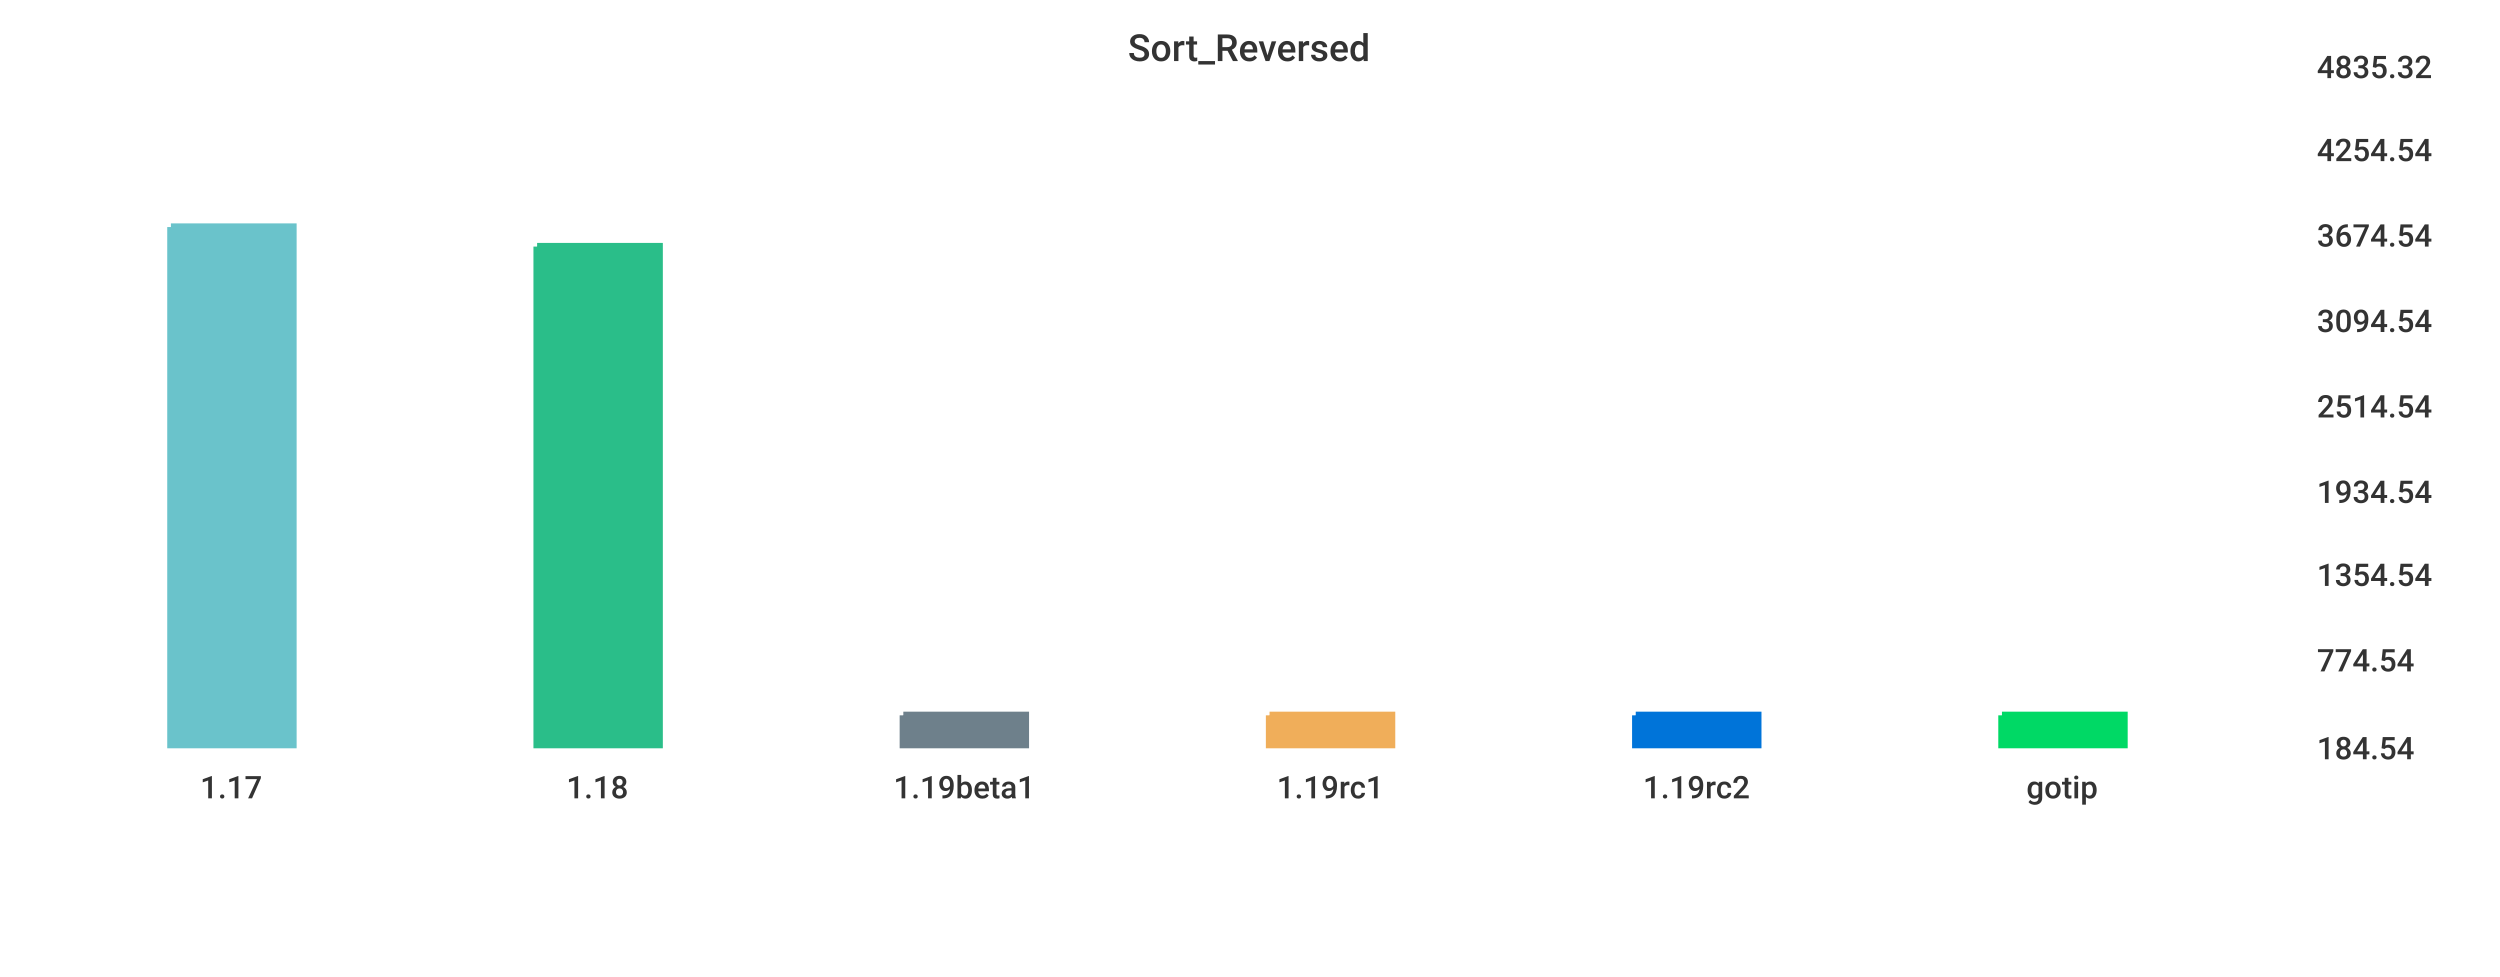
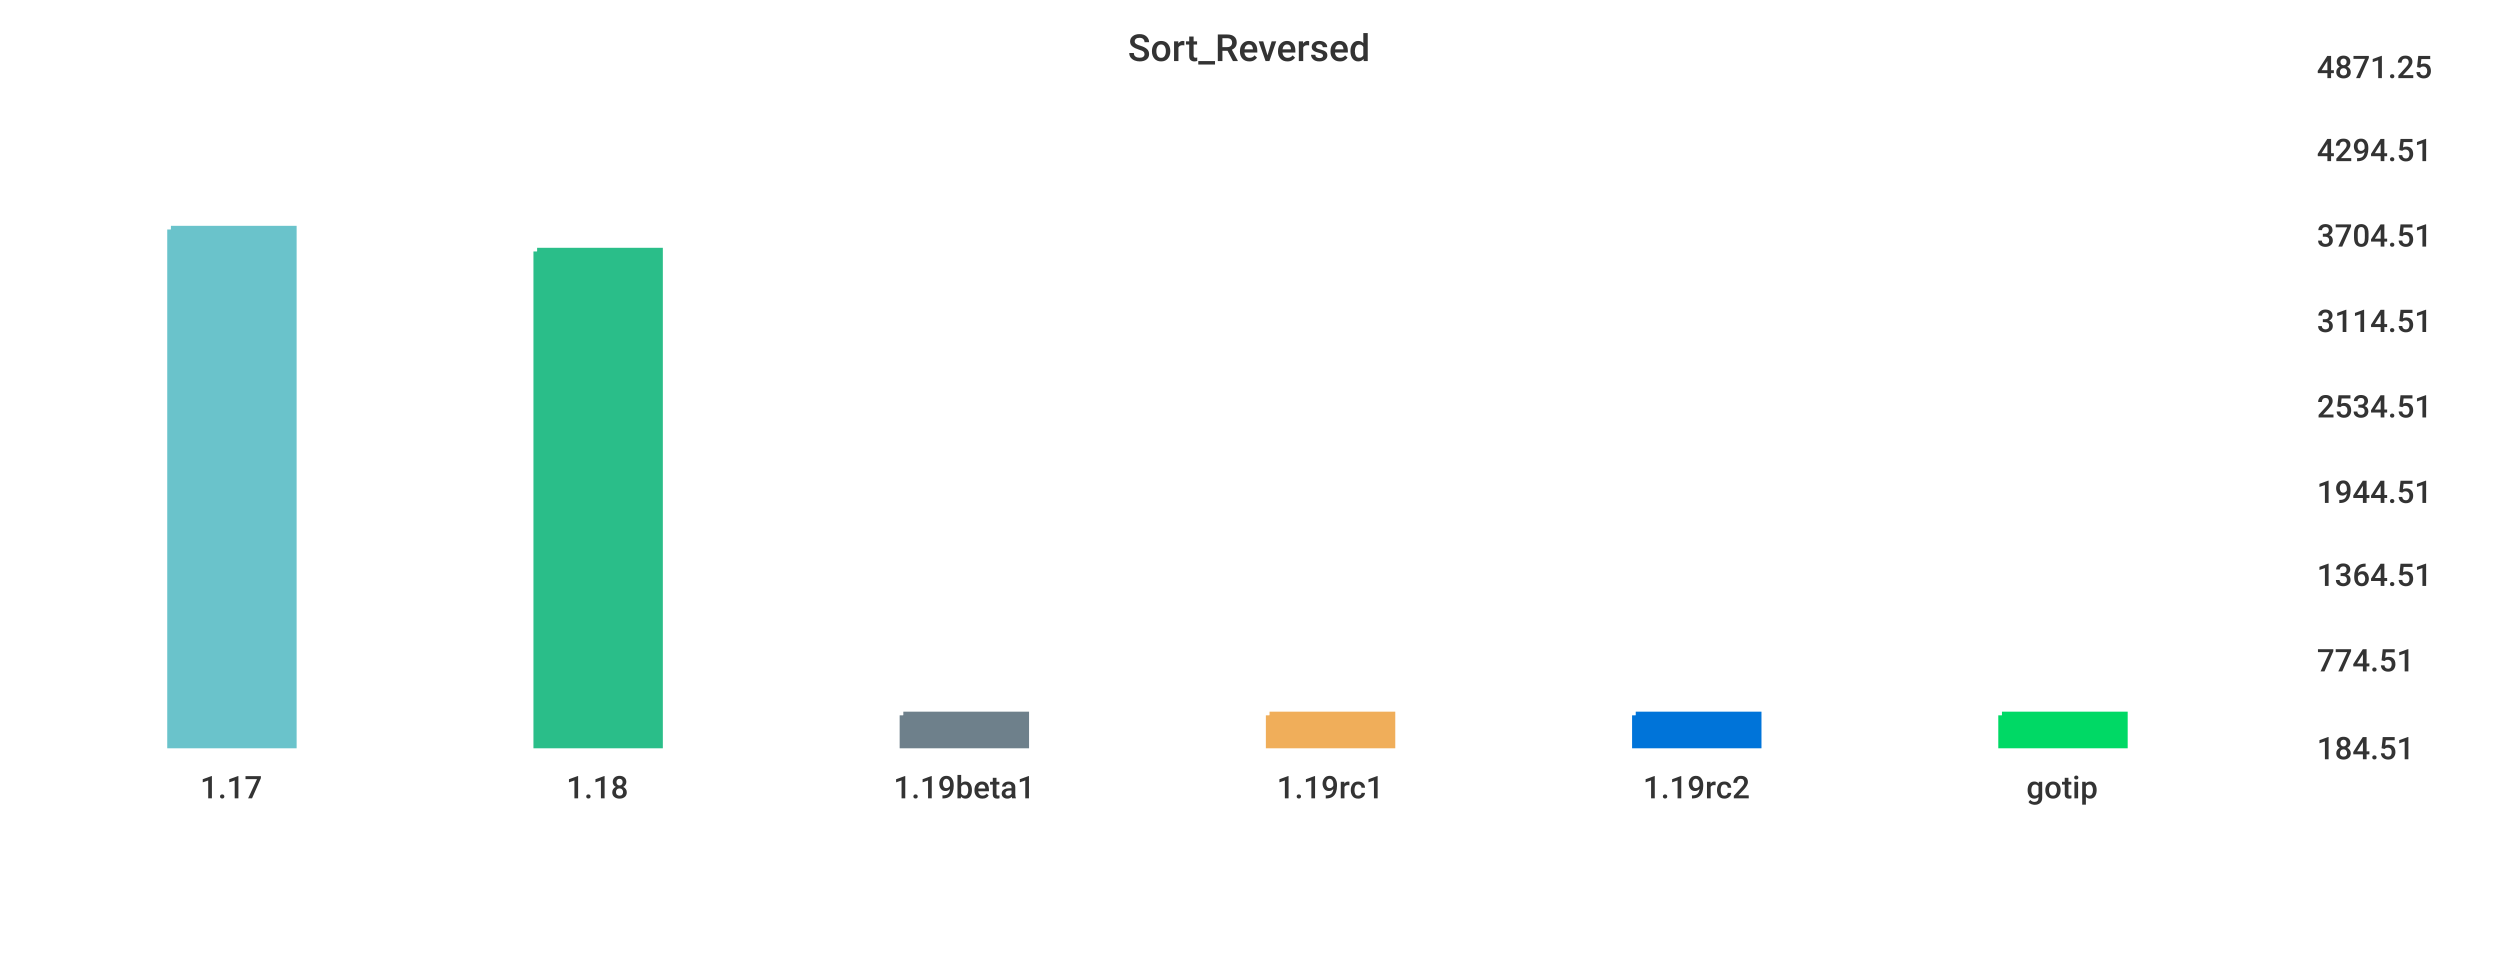
<svg xmlns="http://www.w3.org/2000/svg" width="1024" height="400">\n<path d="M 0 0 L 1024 0 L 1024 400 L 0 400 L 0 0" style="stroke-width:0;stroke:rgba(255,255,255,1.0);fill:rgba(255,255,255,1.0)" />
  <path d="M 20 26 L 934 26 L 934 305 L 20 305 L 20 26" style="stroke-width:0;stroke:rgba(255,255,255,1.0);fill:rgba(255,255,255,1.0)" />
-   <path d="M 70 93 L 120 93 L 120 305 L 70 305 L 70 93" style="stroke-width:3;stroke:rgba(106,195,203,1.0);fill:rgba(106,195,203,1.0)" />
-   <path d="M 220 101 L 270 101 L 270 305 L 220 305 L 220 101" style="stroke-width:3;stroke:rgba(42,190,137,1.0);fill:rgba(42,190,137,1.0)" />
+   <path d="M 70 94 L 120 94 L 120 305 L 70 305 L 70 94" style="stroke-width:3;stroke:rgba(106,195,203,1.0);fill:rgba(106,195,203,1.0)" />
+   <path d="M 220 103 L 270 103 L 270 305 L 220 305 L 220 103" style="stroke-width:3;stroke:rgba(42,190,137,1.0);fill:rgba(42,190,137,1.0)" />
  <path d="M 370 293 L 420 293 L 420 305 L 370 305 L 370 293" style="stroke-width:3;stroke:rgba(110,128,139,1.0);fill:rgba(110,128,139,1.0)" />
  <path d="M 520 293 L 570 293 L 570 305 L 520 305 L 520 293" style="stroke-width:3;stroke:rgba(240,174,90,1.0);fill:rgba(240,174,90,1.0)" />
  <path d="M 670 293 L 720 293 L 720 305 L 670 305 L 670 293" style="stroke-width:3;stroke:rgba(0,116,217,1.0);fill:rgba(0,116,217,1.0)" />
  <path d="M 820 293 L 870 293 L 870 305 L 820 305 L 820 293" style="stroke-width:3;stroke:rgba(0,217,101,1.0);fill:rgba(0,217,101,1.0)" />
  <path d="M 20 305 L 934 305" style="stroke-width:0;stroke:rgba(51,51,51,1.0);fill:none" />
  <path d="M 20 305 L 20 310" style="stroke-width:0;stroke:rgba(51,51,51,1.0);fill:none" />
  <text x="82" y="327" style="stroke-width:0;stroke:none;fill:rgba(51,51,51,1.0);font-size:12.8px;font-family:'Roboto Medium',sans-serif">1.17</text>
  <path d="M 170 305 L 170 310" style="stroke-width:0;stroke:rgba(51,51,51,1.0);fill:none" />
  <text x="232" y="327" style="stroke-width:0;stroke:none;fill:rgba(51,51,51,1.0);font-size:12.8px;font-family:'Roboto Medium',sans-serif">1.18</text>
  <path d="M 320 305 L 320 310" style="stroke-width:0;stroke:rgba(51,51,51,1.0);fill:none" />
  <text x="366" y="327" style="stroke-width:0;stroke:none;fill:rgba(51,51,51,1.0);font-size:12.8px;font-family:'Roboto Medium',sans-serif">1.19beta1</text>
  <path d="M 470 305 L 470 310" style="stroke-width:0;stroke:rgba(51,51,51,1.0);fill:none" />
  <text x="523" y="327" style="stroke-width:0;stroke:none;fill:rgba(51,51,51,1.0);font-size:12.8px;font-family:'Roboto Medium',sans-serif">1.19rc1</text>
  <path d="M 620 305 L 620 310" style="stroke-width:0;stroke:rgba(51,51,51,1.0);fill:none" />
  <text x="673" y="327" style="stroke-width:0;stroke:none;fill:rgba(51,51,51,1.0);font-size:12.8px;font-family:'Roboto Medium',sans-serif">1.19rc2</text>
  <path d="M 770 305 L 770 310" style="stroke-width:0;stroke:rgba(51,51,51,1.0);fill:none" />
  <text x="830" y="327" style="stroke-width:0;stroke:none;fill:rgba(51,51,51,1.0);font-size:12.8px;font-family:'Roboto Medium',sans-serif">gotip</text>
  <path d="M 934 26 L 934 305" style="stroke-width:0;stroke:rgba(51,51,51,1.0);fill:none" />
  <path d="M 934 305 L 939 305" style="stroke-width:0;stroke:rgba(51,51,51,1.0);fill:none" />
  <path d="M 934 305 L 939 305" style="stroke-width:0;stroke:rgba(51,51,51,1.0);fill:none" />
-   <text x="949" y="311" style="stroke-width:0;stroke:none;fill:rgba(51,51,51,1.0);font-size:12.8px;font-family:'Roboto Medium',sans-serif">184.54</text>
+   <text x="949" y="311" style="stroke-width:0;stroke:none;fill:rgba(51,51,51,1.0);font-size:12.8px;font-family:'Roboto Medium',sans-serif">184.51</text>
  <path d="M 934 269 L 939 269" style="stroke-width:0;stroke:rgba(51,51,51,1.0);fill:none" />
-   <text x="949" y="275" style="stroke-width:0;stroke:none;fill:rgba(51,51,51,1.0);font-size:12.8px;font-family:'Roboto Medium',sans-serif">774.54</text>
+   <text x="949" y="275" style="stroke-width:0;stroke:none;fill:rgba(51,51,51,1.0);font-size:12.8px;font-family:'Roboto Medium',sans-serif">774.51</text>
  <path d="M 934 234 L 939 234" style="stroke-width:0;stroke:rgba(51,51,51,1.0);fill:none" />
-   <text x="949" y="240" style="stroke-width:0;stroke:none;fill:rgba(51,51,51,1.0);font-size:12.8px;font-family:'Roboto Medium',sans-serif">1354.54</text>
+   <text x="949" y="240" style="stroke-width:0;stroke:none;fill:rgba(51,51,51,1.0);font-size:12.8px;font-family:'Roboto Medium',sans-serif">1364.51</text>
  <path d="M 934 200 L 939 200" style="stroke-width:0;stroke:rgba(51,51,51,1.0);fill:none" />
-   <text x="949" y="206" style="stroke-width:0;stroke:none;fill:rgba(51,51,51,1.0);font-size:12.8px;font-family:'Roboto Medium',sans-serif">1934.54</text>
+   <text x="949" y="206" style="stroke-width:0;stroke:none;fill:rgba(51,51,51,1.0);font-size:12.8px;font-family:'Roboto Medium',sans-serif">1944.51</text>
  <path d="M 934 165 L 939 165" style="stroke-width:0;stroke:rgba(51,51,51,1.0);fill:none" />
-   <text x="949" y="171" style="stroke-width:0;stroke:none;fill:rgba(51,51,51,1.0);font-size:12.8px;font-family:'Roboto Medium',sans-serif">2514.54</text>
+   <text x="949" y="171" style="stroke-width:0;stroke:none;fill:rgba(51,51,51,1.0);font-size:12.8px;font-family:'Roboto Medium',sans-serif">2534.51</text>
  <path d="M 934 130 L 939 130" style="stroke-width:0;stroke:rgba(51,51,51,1.0);fill:none" />
-   <text x="949" y="136" style="stroke-width:0;stroke:none;fill:rgba(51,51,51,1.0);font-size:12.8px;font-family:'Roboto Medium',sans-serif">3094.54</text>
+   <text x="949" y="136" style="stroke-width:0;stroke:none;fill:rgba(51,51,51,1.0);font-size:12.8px;font-family:'Roboto Medium',sans-serif">3114.51</text>
  <path d="M 934 95 L 939 95" style="stroke-width:0;stroke:rgba(51,51,51,1.0);fill:none" />
-   <text x="949" y="101" style="stroke-width:0;stroke:none;fill:rgba(51,51,51,1.0);font-size:12.8px;font-family:'Roboto Medium',sans-serif">3674.54</text>
+   <text x="949" y="101" style="stroke-width:0;stroke:none;fill:rgba(51,51,51,1.0);font-size:12.8px;font-family:'Roboto Medium',sans-serif">3704.51</text>
  <path d="M 934 60 L 939 60" style="stroke-width:0;stroke:rgba(51,51,51,1.0);fill:none" />
-   <text x="949" y="66" style="stroke-width:0;stroke:none;fill:rgba(51,51,51,1.0);font-size:12.8px;font-family:'Roboto Medium',sans-serif">4254.54</text>
+   <text x="949" y="66" style="stroke-width:0;stroke:none;fill:rgba(51,51,51,1.0);font-size:12.8px;font-family:'Roboto Medium',sans-serif">4294.51</text>
  <path d="M 934 26 L 939 26" style="stroke-width:0;stroke:rgba(51,51,51,1.0);fill:none" />
-   <text x="949" y="32" style="stroke-width:0;stroke:none;fill:rgba(51,51,51,1.0);font-size:12.8px;font-family:'Roboto Medium',sans-serif">4835.32</text>
+   <text x="949" y="32" style="stroke-width:0;stroke:none;fill:rgba(51,51,51,1.0);font-size:12.8px;font-family:'Roboto Medium',sans-serif">4871.25</text>
  <text x="462" y="25" style="stroke-width:0;stroke:none;fill:rgba(51,51,51,1.0);font-size:15.3px;font-family:'Roboto Medium',sans-serif">Sort_Reversed</text>
</svg>
